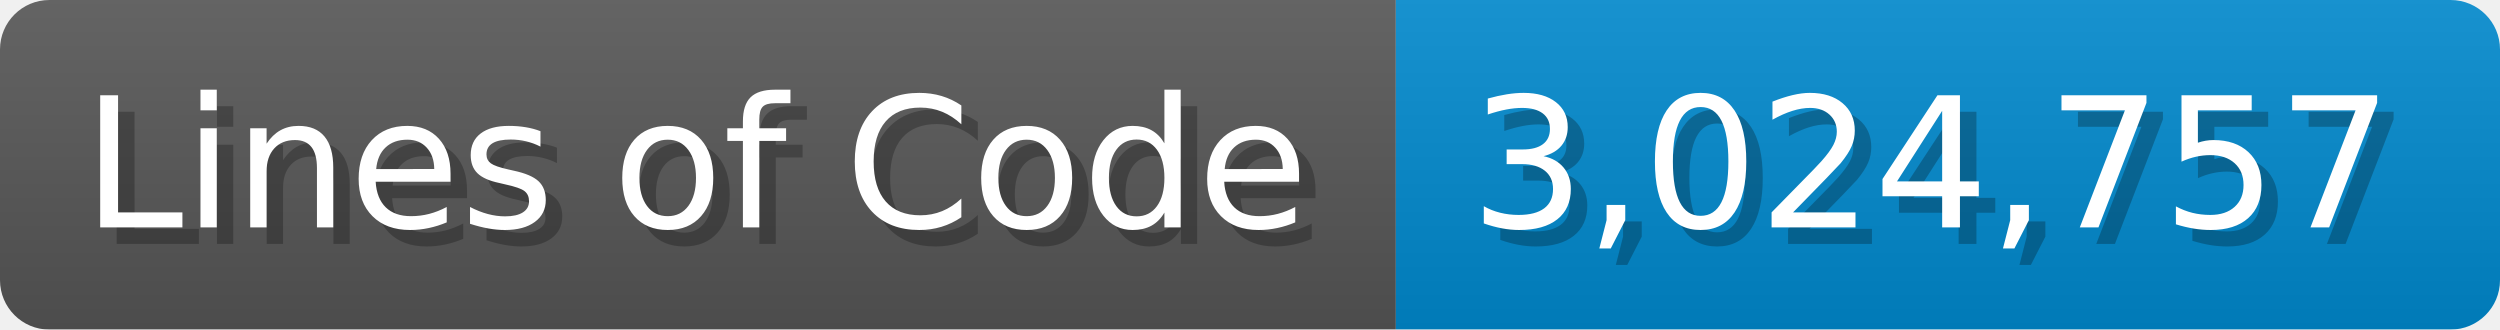
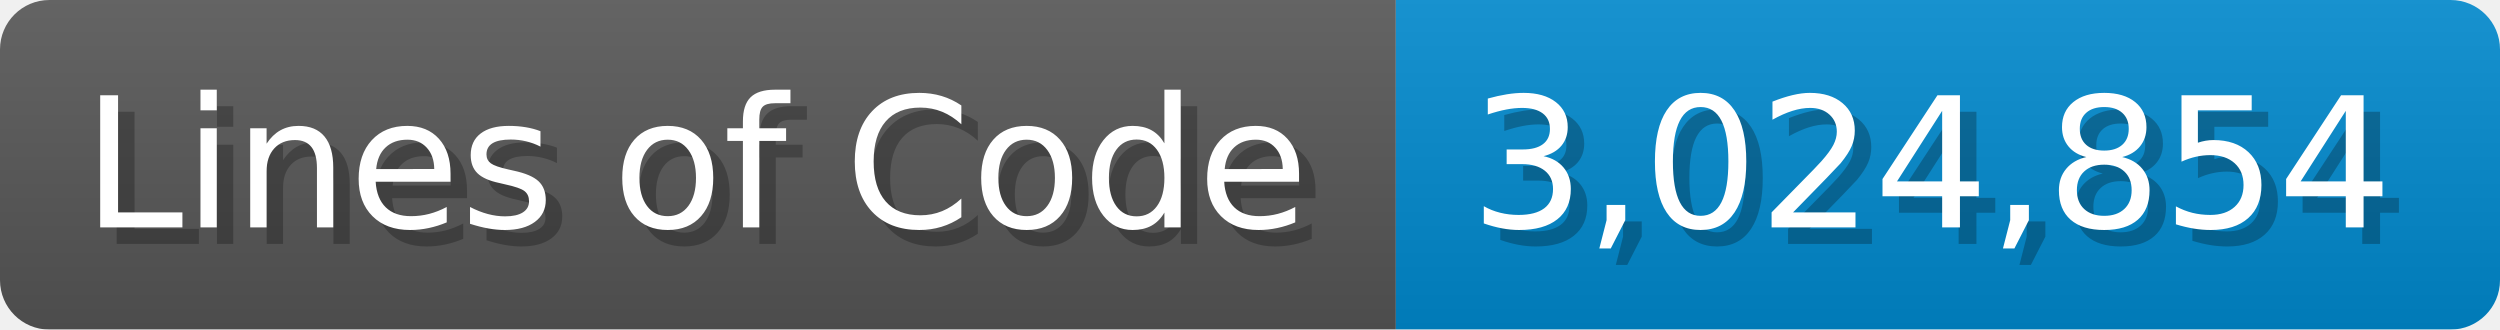
<svg xmlns="http://www.w3.org/2000/svg" width="151.7" height="20" viewBox="0 0 1517 200">
  <linearGradient id="a" x2="0" y2="100%">
    <stop offset="0" stop-opacity=".1" stop-color="#EEE" />
    <stop offset="1" stop-opacity=".1" />
  </linearGradient>
  <mask id="m">
    <rect width="1517" height="200" rx="30" fill="#FFF" />
  </mask>
  <g mask="url(#m)">
    <rect width="847" height="200" fill="#555" />
    <rect width="670" height="200" fill="#08C" x="847" />
    <rect width="1517" height="200" fill="url(#a)" />
  </g>
  <g fill="#fff" text-anchor="start" font-family="Verdana,DejaVu Sans,sans-serif" font-size="110">
    <text x="60" y="148" textLength="747" fill="#000" opacity="0.25">Lines of Code</text>
    <text x="50" y="138" textLength="747">Lines of Code</text>
-     <text x="902" y="148" textLength="570" fill="#000" opacity="0.25">3,024,757</text>
-     <text x="892" y="138" textLength="570">3,024,757</text>
+     <text x="902" y="148" textLength="570" fill="#000" opacity="0.25">3,024,854</text>
+     <text x="892" y="138" textLength="570">3,024,854</text>
  </g>
</svg>
